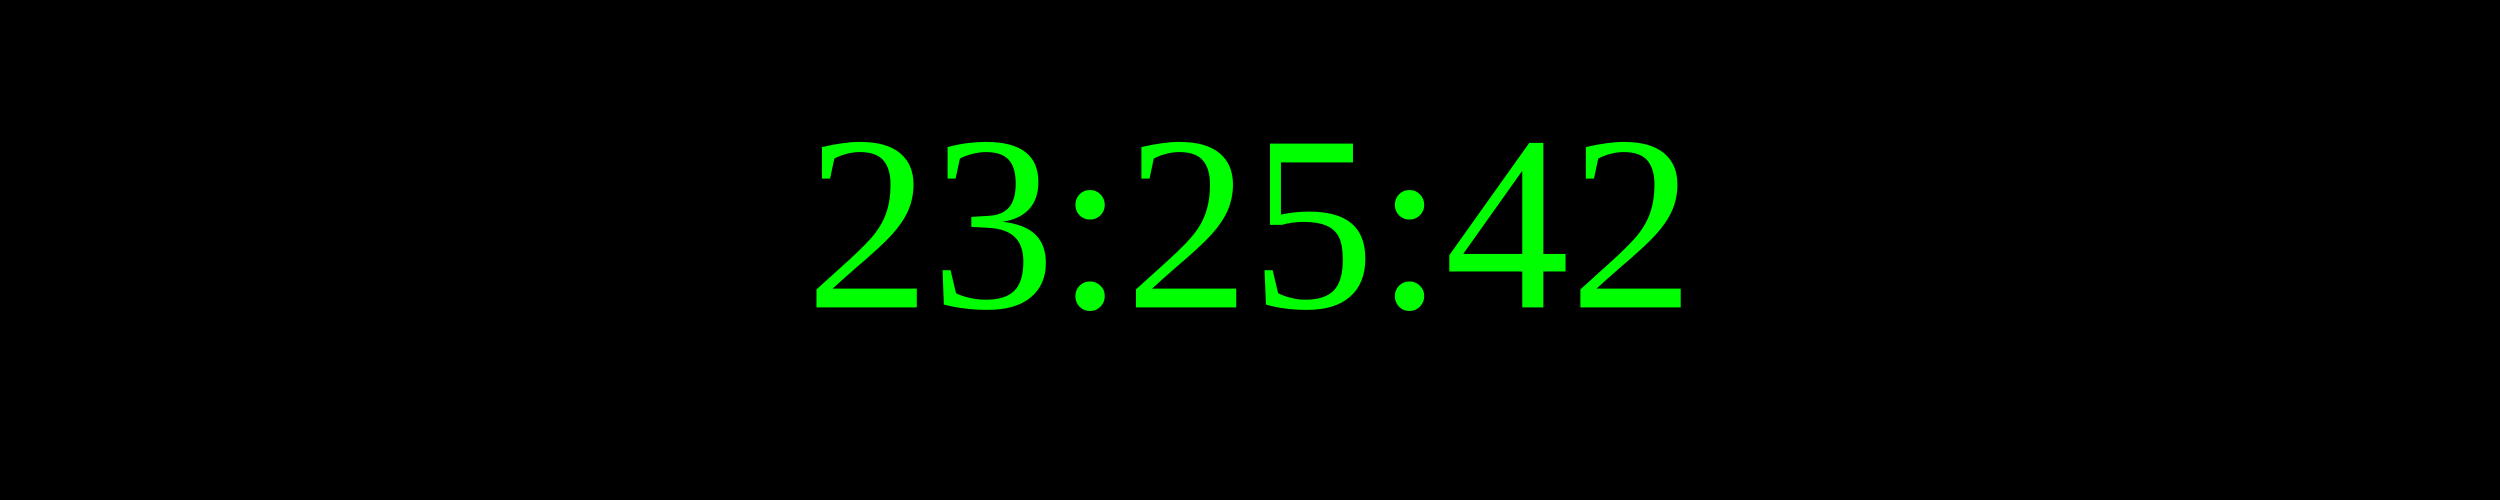
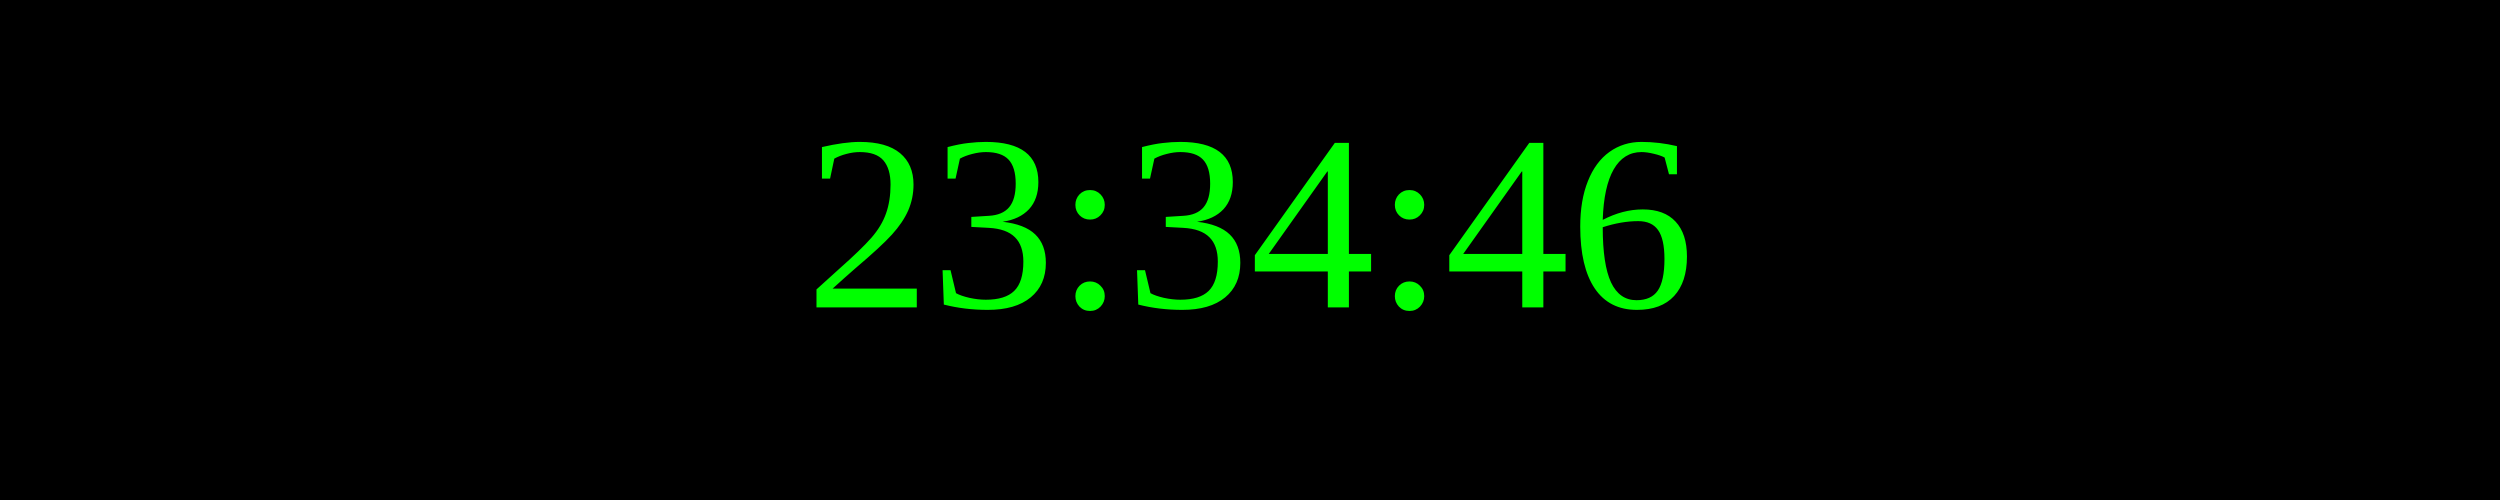
<svg xmlns="http://www.w3.org/2000/svg" width="250" height="50">
  <rect width="100%" height="100%" fill="black" />
  <text x="50%" y="50%" font-size="25" fill="lime" text-anchor="middle" dominant-baseline="middle">
- 23:25:42
+ 23:34:46
</text>
</svg>
